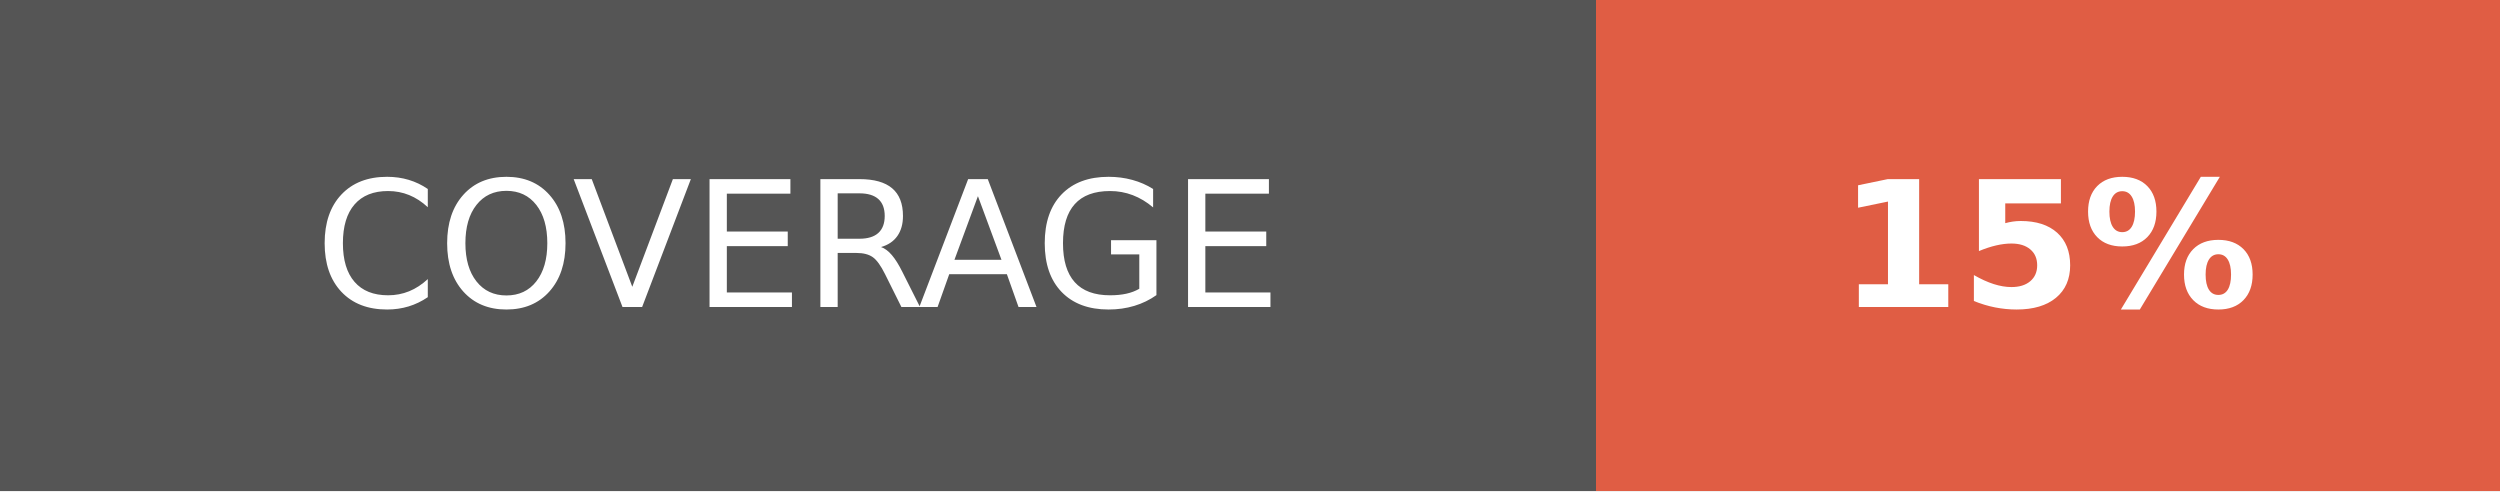
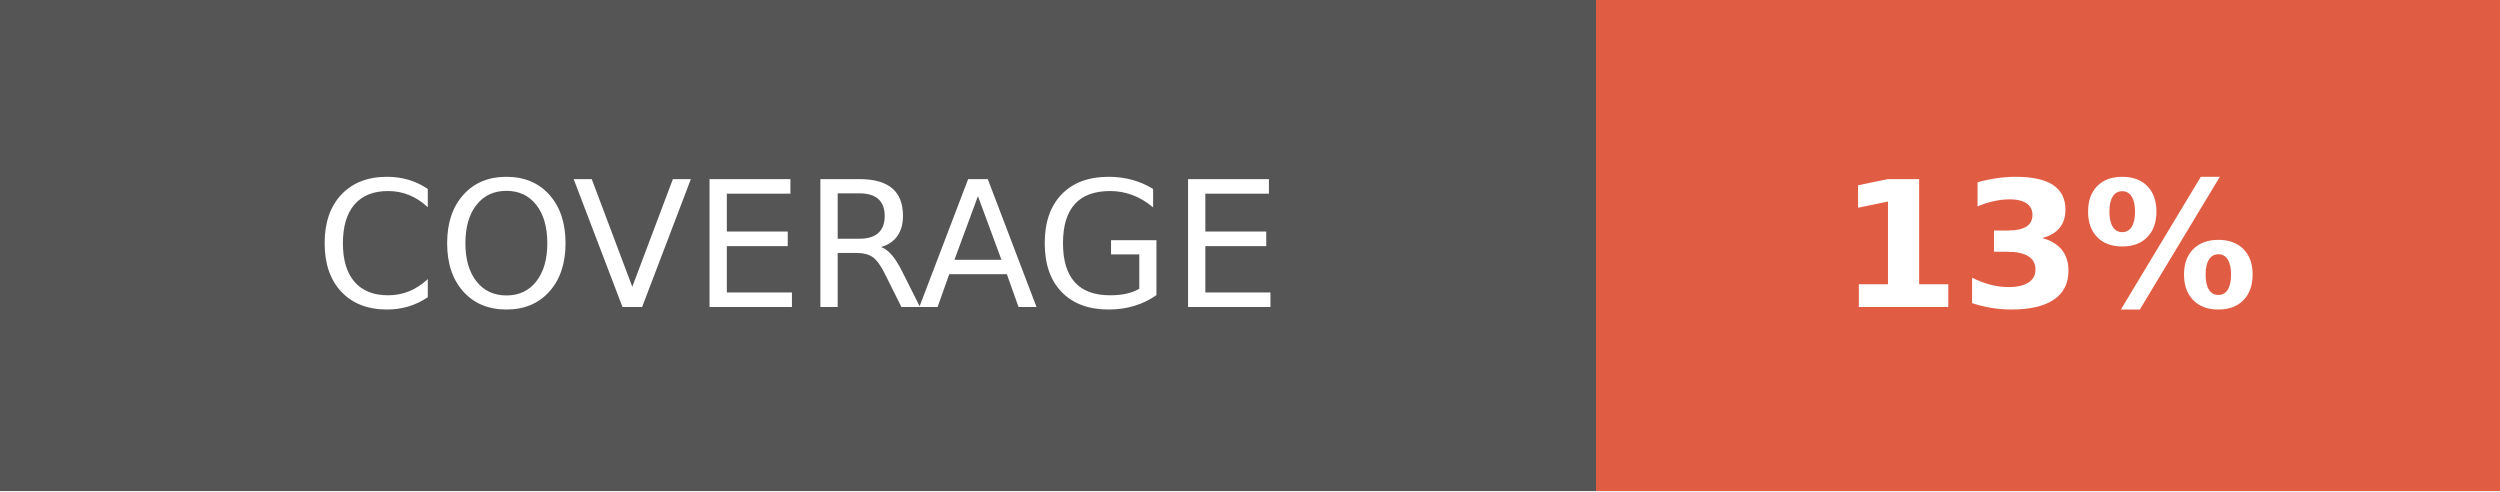
- <svg xmlns="http://www.w3.org/2000/svg" width="142.5" height="28" role="img" aria-label="COVERAGE: 15%">
+ <svg xmlns="http://www.w3.org/2000/svg" width="142.5" height="28" role="img" aria-label="COVERAGE: 13%">
  <g shape-rendering="crispEdges">
    <rect width="91" height="28" fill="#555" />
    <rect x="91" width="51.5" height="28" fill="#e05d44" />
  </g>
  <g fill="#fff" text-anchor="middle" font-family="Verdana,Geneva,DejaVu Sans,sans-serif" text-rendering="geometricPrecision" font-size="100">
    <text fill="#fff" x="455" y="175" transform="scale(.1)" textLength="670">COVERAGE</text>
-     <text fill="#fff" x="1167.5" y="175" font-weight="bold" transform="scale(.1)" textLength="275">15%</text>
+     <text fill="#fff" x="1167.5" y="175" font-weight="bold" transform="scale(.1)" textLength="275">13%</text>
  </g>
</svg>
